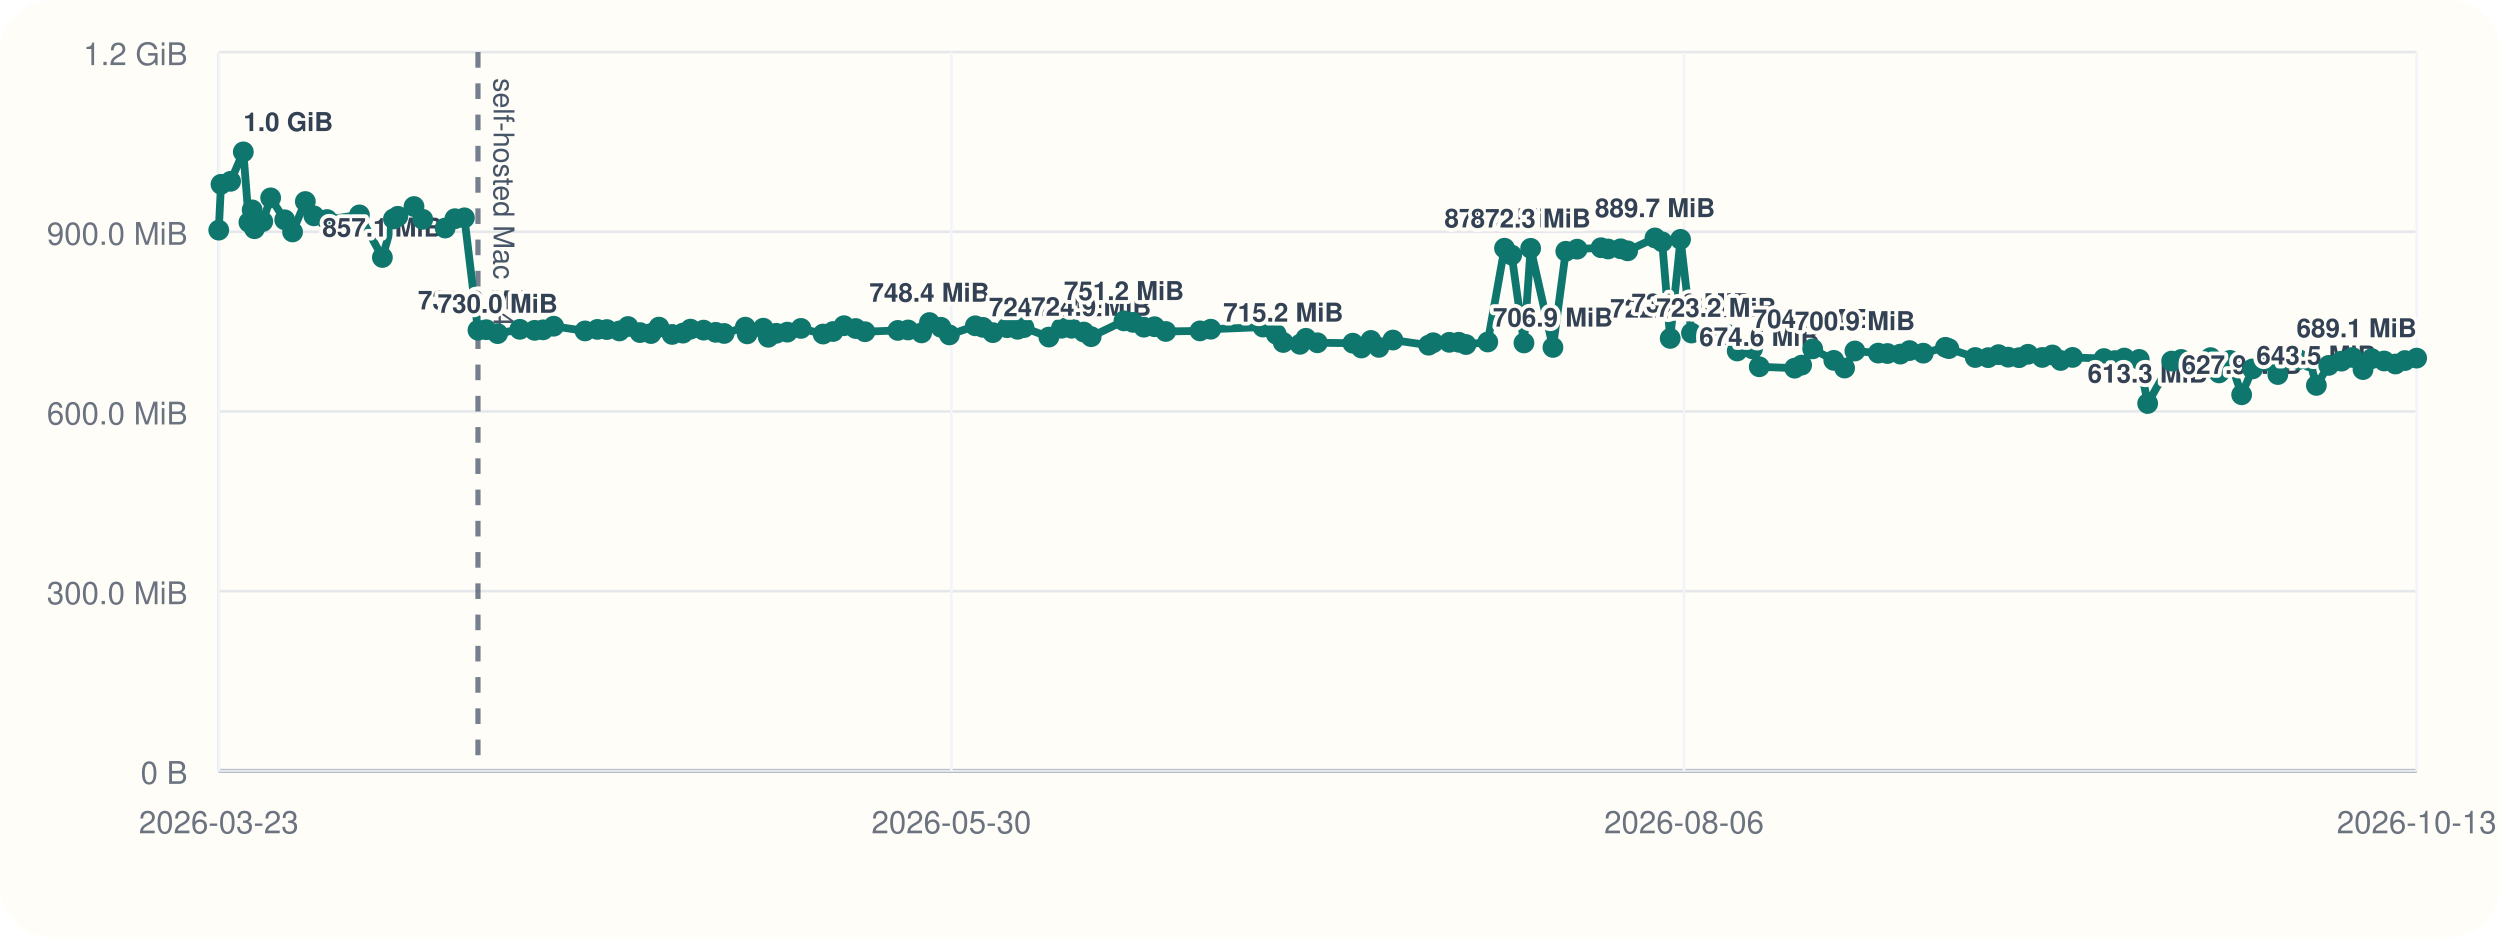
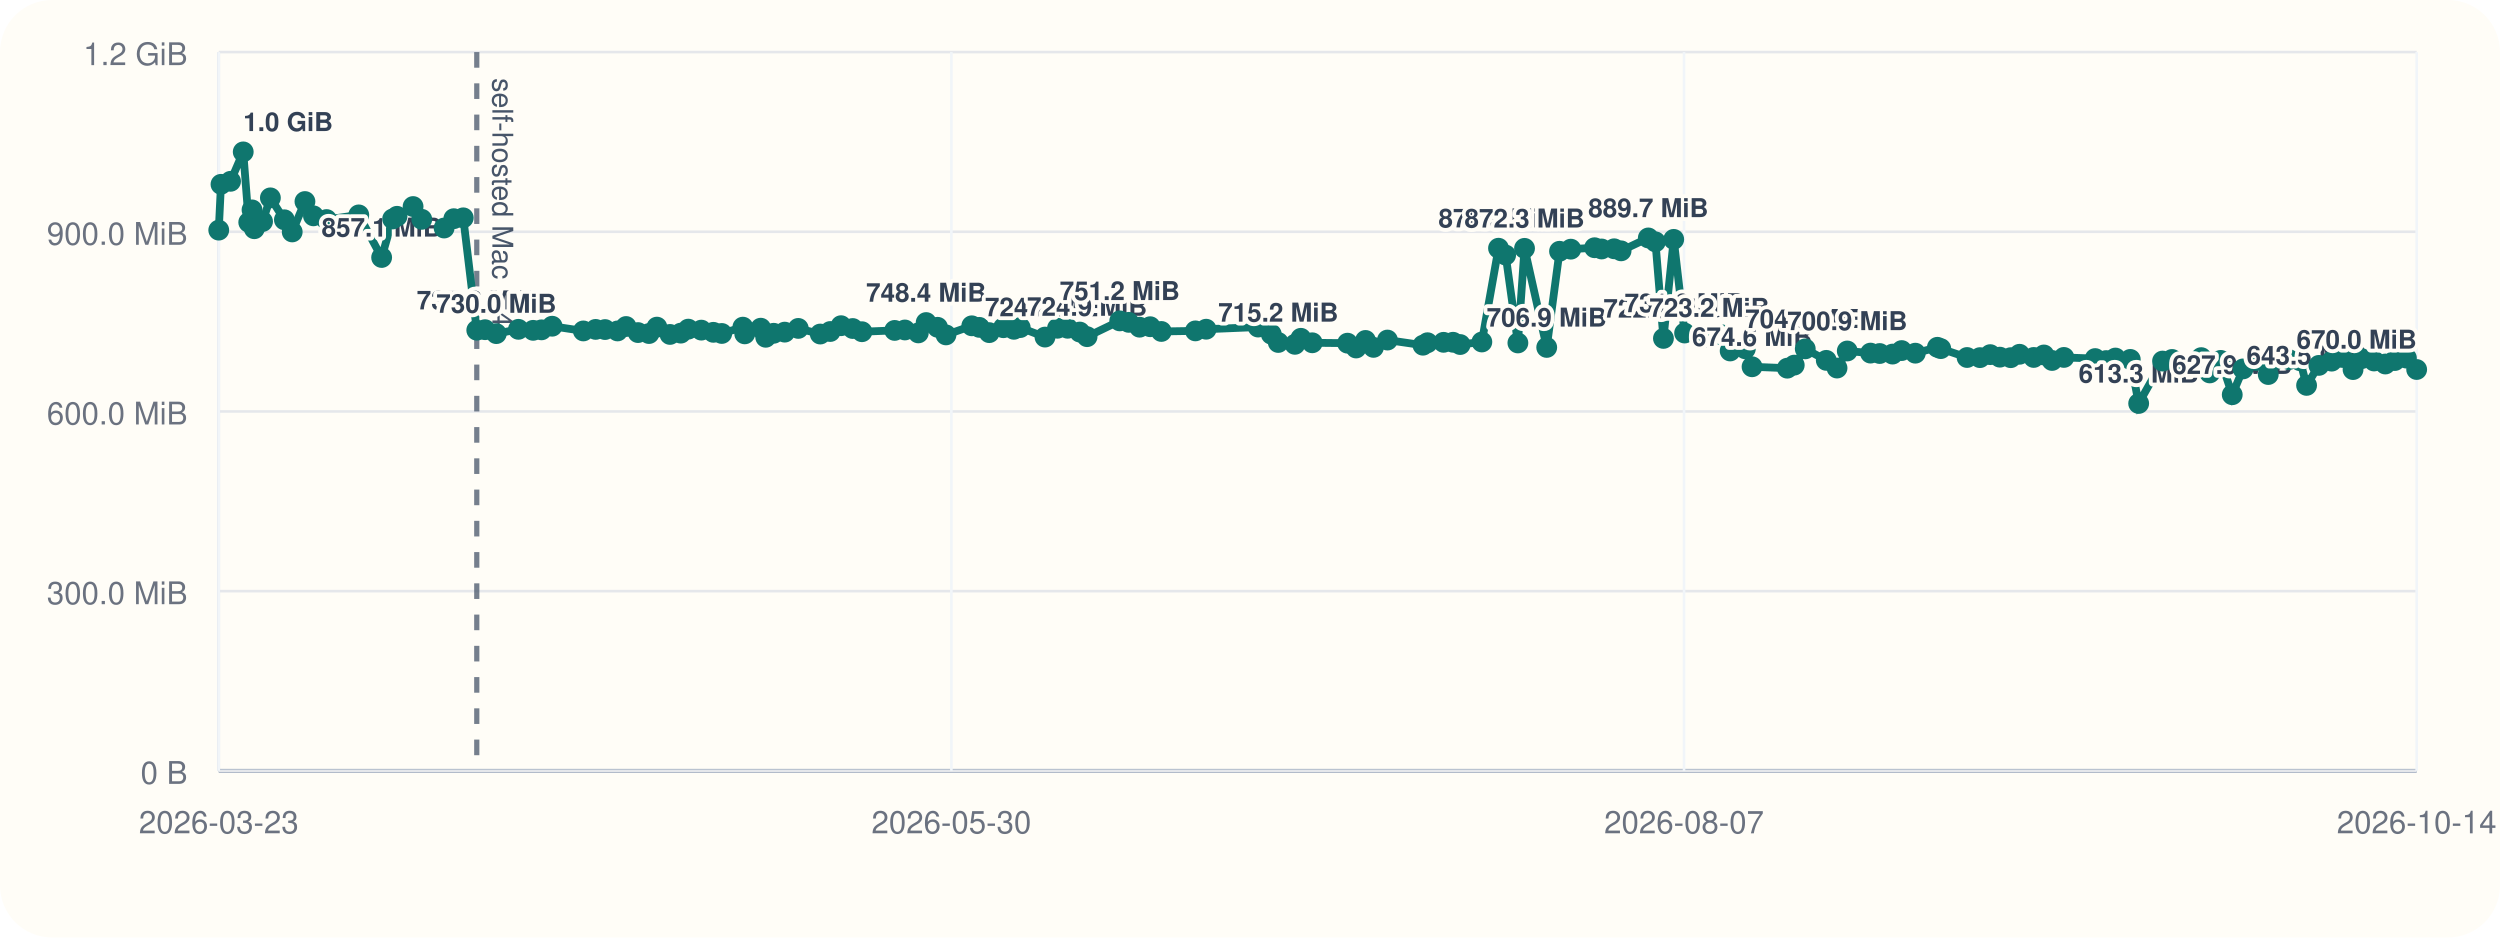
<svg xmlns="http://www.w3.org/2000/svg" viewBox="0 0 960 360">
  <rect width="960" height="360" rx="20" fill="#fffdf7" />
  <line x1="84" y1="296" x2="928" y2="296" stroke="#cbd5e1" stroke-width="1" />
  <line x1="84" y1="20" x2="84" y2="296" stroke="#cbd5e1" stroke-width="1" />
  <line x1="84" y1="296.00" x2="928" y2="296.00" stroke="#94a3b8" stroke-width="1.5" />
  <line x1="84" y1="296.00" x2="928" y2="296.00" stroke="#e5e7eb" stroke-width="1" />
  <text x="72" y="301.00" text-anchor="end" font-size="12" font-family="Helvetica, Arial, sans-serif" fill="#6b7280">0 B</text>
  <line x1="84" y1="227.00" x2="928" y2="227.00" stroke="#e5e7eb" stroke-width="1" />
  <text x="72" y="232.00" text-anchor="end" font-size="12" font-family="Helvetica, Arial, sans-serif" fill="#6b7280">300.0 MiB</text>
  <line x1="84" y1="158.00" x2="928" y2="158.00" stroke="#e5e7eb" stroke-width="1" />
  <text x="72" y="163.00" text-anchor="end" font-size="12" font-family="Helvetica, Arial, sans-serif" fill="#6b7280">600.0 MiB</text>
  <line x1="84" y1="89.00" x2="928" y2="89.00" stroke="#e5e7eb" stroke-width="1" />
  <text x="72" y="94.00" text-anchor="end" font-size="12" font-family="Helvetica, Arial, sans-serif" fill="#6b7280">900.0 MiB</text>
  <line x1="84" y1="20.00" x2="928" y2="20.00" stroke="#e5e7eb" stroke-width="1" />
  <text x="72" y="25.00" text-anchor="end" font-size="12" font-family="Helvetica, Arial, sans-serif" fill="#6b7280">1.2 GiB</text>
  <line x1="84.00" y1="20" x2="84.00" y2="296" stroke="#f1f5f9" stroke-width="1" />
  <text x="84.00" y="320" text-anchor="middle" font-size="12" font-family="Helvetica, Arial, sans-serif" fill="#6b7280">2026-03-23</text>
  <line x1="365.33" y1="20" x2="365.33" y2="296" stroke="#f1f5f9" stroke-width="1" />
  <text x="365.33" y="320" text-anchor="middle" font-size="12" font-family="Helvetica, Arial, sans-serif" fill="#6b7280">2026-05-30</text>
  <line x1="646.67" y1="20" x2="646.67" y2="296" stroke="#f1f5f9" stroke-width="1" />
-   <text x="646.67" y="320" text-anchor="middle" font-size="12" font-family="Helvetica, Arial, sans-serif" fill="#6b7280">2026-08-06</text>
+   <text x="646.67" y="320" text-anchor="middle" font-size="12" font-family="Helvetica, Arial, sans-serif" fill="#6b7280">2026-08-07</text>
  <line x1="928.00" y1="20" x2="928.00" y2="296" stroke="#f1f5f9" stroke-width="1" />
-   <text x="928.00" y="320" text-anchor="middle" font-size="12" font-family="Helvetica, Arial, sans-serif" fill="#6b7280">2026-10-13</text>
-   <line x1="183.54" y1="20" x2="183.54" y2="296" stroke="#475569" stroke-width="2" stroke-dasharray="6 6" opacity="0.75" />
-   <text x="189.54" y="30" transform="rotate(90 189.54 30)" font-size="11" font-family="Helvetica, Arial, sans-serif" fill="#475569">self-hosted Mac M4</text>
-   <polyline fill="none" stroke="#0f766e" stroke-width="3" points="84.00,88.37 84.87,70.78 88.55,69.62 93.44,58.33 95.58,85.36 96.84,80.60 97.72,87.83 100.90,85.07 103.93,75.98 109.33,84.40 112.35,89.06 117.25,77.39 120.53,82.88 125.58,84.31 138.02,82.52 146.84,98.87 151.08,84.08 152.78,83.06 158.97,79.31 162.33,84.22 170.94,87.56 174.69,83.98 178.33,83.65 183.54,126.80 186.73,126.60 191.09,128.11 199.62,126.46 205.30,126.85 208.53,126.66 212.61,125.27 224.65,127.08 229.40,126.49 233.03,126.55 237.86,127.08 241.16,125.38 245.76,127.71 249.99,128.08 253.04,125.62 258.09,128.42 262.26,127.92 265.14,126.39 270.18,126.77 274.82,127.61 278.07,128.05 286.20,125.63 286.92,128.20 293.10,126.03 295.02,129.51 298.10,127.98 302.34,127.54 307.58,126.11 316.06,128.27 319.91,127.30 324.08,125.07 328.58,126.15 332.15,127.38 344.77,126.88 348.72,126.71 353.90,127.83 356.91,123.86 361.31,125.68 364.57,128.60 374.52,125.11 377.44,125.71 381.26,127.73 386.71,125.84 390.77,126.45 393.21,125.79 402.76,129.44 407.58,126.05 411.51,126.05 416.17,127.51 419.00,129.28 431.59,123.22 435.06,123.78 439.25,125.64 443.34,125.46 447.65,127.28 460.79,127.06 464.93,126.42 484.99,125.59 490.07,128.33 492.76,131.51 499.18,132.22 501.49,129.91 505.88,131.63 519.48,131.78 522.79,133.63 526.41,130.73 529.49,133.39 534.88,130.58 548.58,132.56 550.35,131.61 556.53,131.45 560.19,131.43 562.94,132.30 571.30,131.32 577.73,95.32 580.49,97.95 585.20,131.69 587.77,95.37 596.33,133.41 601.27,96.49 605.63,95.68 614.79,95.13 617.50,95.61 622.34,95.53 625.02,96.32 635.52,91.37 638.26,92.87 641.36,129.95 645.33,91.92 649.53,127.88 659.08,129.67 663.72,128.54 667.09,134.77 672.95,133.95 675.55,140.84 689.14,141.38 691.82,140.21 696.07,133.96 704.18,138.38 708.33,141.33 712.28,134.78 721.24,135.59 724.79,135.75 729.75,135.97 733.26,134.62 738.54,135.62 747.05,133.36 748.36,133.87 758.50,137.28 763.46,137.33 767.44,136.18 771.15,137.15 775.33,137.35 778.75,136.04 784.21,137.26 788.14,136.31 791.28,138.42 795.86,137.25 807.92,137.69 812.15,138.46 815.74,137.49 821.47,138.01 824.70,154.93 833.91,138.65 837.58,138.03 841.27,140.26 845.36,140.45 848.84,137.33 852.13,143.20 856.35,138.39 860.80,151.58 864.98,141.66 870.22,138.42 874.69,143.82 878.10,137.92 882.65,138.08 886.96,138.51 889.49,147.99 894.23,140.31 899.15,138.68 903.37,137.27 907.40,141.92 910.75,137.72 915.52,138.62 919.87,139.78 923.51,138.45 928.00,137.51" />
+   <text x="928.00" y="320" text-anchor="middle" font-size="12" font-family="Helvetica, Arial, sans-serif" fill="#6b7280">2026-10-14</text>
+   <line x1="183.08" y1="20" x2="183.08" y2="296" stroke="#475569" stroke-width="2" stroke-dasharray="6 6" opacity="0.75" />
+   <text x="189.08" y="30" transform="rotate(90 189.08 30)" font-size="11" font-family="Helvetica, Arial, sans-serif" fill="#475569">self-hosted Mac M4</text>
+   <polyline fill="none" stroke="#0f766e" stroke-width="3" points="84.00,88.37 84.86,70.78 88.53,69.62 93.40,58.33 95.52,85.36 96.78,80.60 97.66,87.83 100.82,85.07 103.83,75.98 109.21,84.40 112.21,89.06 117.10,77.39 120.36,82.88 125.39,84.31 137.77,82.52 146.55,98.87 150.77,84.08 152.46,83.06 158.62,79.31 161.96,84.22 170.54,87.56 174.26,83.98 177.89,83.65 183.08,126.80 186.25,126.60 190.59,128.11 199.08,126.46 204.73,126.85 207.95,126.66 212.02,125.27 224.00,127.08 228.72,126.49 232.33,126.55 237.14,127.08 240.42,125.38 245.00,127.71 249.21,128.08 252.25,125.62 257.28,128.42 261.43,127.92 264.30,126.39 269.31,126.77 273.93,127.61 277.16,128.05 285.26,125.63 285.98,128.20 292.13,126.03 294.04,129.51 297.10,127.98 301.33,127.54 306.54,126.11 314.98,128.27 318.81,127.30 322.96,125.07 327.44,126.15 330.99,127.38 343.55,126.88 347.48,126.71 352.64,127.83 355.64,123.86 360.02,125.68 363.26,128.60 373.17,125.11 376.07,125.71 379.87,127.73 385.30,125.84 389.34,126.45 391.77,125.79 401.28,129.44 406.07,126.05 409.98,126.05 414.63,127.51 417.44,129.28 429.98,123.22 433.42,123.78 437.60,125.64 441.67,125.46 445.96,127.28 459.03,127.06 463.16,126.42 483.12,125.59 488.17,128.33 490.86,131.51 497.25,132.22 499.54,129.91 503.91,131.63 517.45,131.78 520.75,133.63 524.35,130.73 527.42,133.39 532.78,130.58 546.41,132.56 548.17,131.61 554.33,131.45 557.97,131.43 560.71,132.30 569.03,131.32 575.43,95.32 578.17,97.95 582.87,131.69 585.42,95.37 593.94,133.41 598.86,96.49 603.20,95.68 612.32,95.13 615.02,95.61 619.83,95.53 622.50,96.32 632.95,91.37 635.68,92.87 638.76,129.95 642.71,91.92 646.89,127.88 656.40,129.67 661.02,128.54 664.38,134.77 670.21,133.95 672.79,140.84 686.32,141.38 688.99,140.21 693.22,133.96 701.29,138.38 705.42,141.33 709.35,134.78 718.28,135.59 721.81,135.75 726.74,135.97 730.24,134.62 735.49,135.62 743.96,133.36 745.26,133.87 755.36,137.28 760.30,137.33 764.25,136.18 767.95,137.15 772.11,137.35 775.51,136.04 780.94,137.26 784.86,136.31 787.99,138.42 792.54,137.25 804.54,137.69 808.76,138.46 812.33,137.49 818.03,138.01 821.25,154.93 830.42,138.65 834.07,138.03 837.75,140.26 841.82,140.45 845.27,137.33 848.55,143.20 852.76,138.39 857.18,151.58 861.34,141.66 866.56,138.42 871.01,143.82 874.40,137.92 878.93,138.08 883.22,138.51 885.73,147.99 890.45,140.31 895.35,138.68 899.55,137.27 903.57,141.92 906.89,137.72 911.64,138.62 915.97,139.78 919.60,138.45 924.07,137.51 928.00,141.89" />
  <circle cx="84.00" cy="88.37" r="4" fill="#0f766e" />
-   <circle cx="84.87" cy="70.78" r="4" fill="#0f766e" />
-   <circle cx="88.55" cy="69.62" r="4" fill="#0f766e" />
-   <circle cx="93.44" cy="58.33" r="4" fill="#0f766e" />
-   <text x="93.44" y="50.33" text-anchor="start" font-size="10" font-family="Helvetica, Arial, sans-serif" font-weight="600" paint-order="stroke" stroke="#fffdf7" stroke-width="3" stroke-linejoin="round" fill="#334155">1.0 GiB</text>
-   <circle cx="95.58" cy="85.36" r="4" fill="#0f766e" />
-   <circle cx="96.84" cy="80.60" r="4" fill="#0f766e" />
-   <circle cx="97.72" cy="87.83" r="4" fill="#0f766e" />
-   <circle cx="100.90" cy="85.07" r="4" fill="#0f766e" />
-   <circle cx="103.93" cy="75.98" r="4" fill="#0f766e" />
-   <circle cx="109.33" cy="84.40" r="4" fill="#0f766e" />
-   <circle cx="112.35" cy="89.06" r="4" fill="#0f766e" />
-   <circle cx="117.25" cy="77.39" r="4" fill="#0f766e" />
-   <circle cx="120.53" cy="82.88" r="4" fill="#0f766e" />
-   <circle cx="125.58" cy="84.31" r="4" fill="#0f766e" />
-   <circle cx="138.02" cy="82.52" r="4" fill="#0f766e" />
-   <circle cx="146.84" cy="98.87" r="4" fill="#0f766e" />
-   <text x="146.84" y="90.87" text-anchor="middle" font-size="10" font-family="Helvetica, Arial, sans-serif" font-weight="600" paint-order="stroke" stroke="#fffdf7" stroke-width="3" stroke-linejoin="round" fill="#334155">857.1 MiB</text>
-   <circle cx="151.08" cy="84.08" r="4" fill="#0f766e" />
-   <circle cx="152.78" cy="83.06" r="4" fill="#0f766e" />
-   <circle cx="158.97" cy="79.31" r="4" fill="#0f766e" />
-   <circle cx="162.33" cy="84.22" r="4" fill="#0f766e" />
-   <circle cx="170.94" cy="87.56" r="4" fill="#0f766e" />
-   <circle cx="174.69" cy="83.98" r="4" fill="#0f766e" />
-   <circle cx="178.33" cy="83.65" r="4" fill="#0f766e" />
-   <circle cx="183.54" cy="126.80" r="4" fill="#0f766e" />
-   <text x="183.54" y="118.80" text-anchor="middle" font-size="10" font-family="Helvetica, Arial, sans-serif" font-weight="600" paint-order="stroke" stroke="#fffdf7" stroke-width="3" stroke-linejoin="round" fill="#334155">735.6 MiB</text>
-   <circle cx="186.73" cy="126.60" r="4" fill="#0f766e" />
-   <circle cx="191.09" cy="128.11" r="4" fill="#0f766e" />
-   <text x="191.09" y="120.11" text-anchor="middle" font-size="10" font-family="Helvetica, Arial, sans-serif" font-weight="600" paint-order="stroke" stroke="#fffdf7" stroke-width="3" stroke-linejoin="round" fill="#334155">730.0 MiB</text>
-   <circle cx="199.62" cy="126.46" r="4" fill="#0f766e" />
-   <circle cx="205.30" cy="126.85" r="4" fill="#0f766e" />
-   <circle cx="208.53" cy="126.66" r="4" fill="#0f766e" />
-   <circle cx="212.61" cy="125.27" r="4" fill="#0f766e" />
-   <circle cx="224.65" cy="127.08" r="4" fill="#0f766e" />
-   <circle cx="229.40" cy="126.49" r="4" fill="#0f766e" />
-   <circle cx="233.03" cy="126.55" r="4" fill="#0f766e" />
-   <circle cx="237.86" cy="127.08" r="4" fill="#0f766e" />
-   <circle cx="241.16" cy="125.38" r="4" fill="#0f766e" />
-   <circle cx="245.76" cy="127.71" r="4" fill="#0f766e" />
-   <circle cx="249.99" cy="128.08" r="4" fill="#0f766e" />
-   <circle cx="253.04" cy="125.62" r="4" fill="#0f766e" />
-   <circle cx="258.09" cy="128.42" r="4" fill="#0f766e" />
-   <circle cx="262.26" cy="127.92" r="4" fill="#0f766e" />
-   <circle cx="265.14" cy="126.39" r="4" fill="#0f766e" />
-   <circle cx="270.18" cy="126.77" r="4" fill="#0f766e" />
-   <circle cx="274.82" cy="127.61" r="4" fill="#0f766e" />
-   <circle cx="278.07" cy="128.05" r="4" fill="#0f766e" />
-   <circle cx="286.20" cy="125.63" r="4" fill="#0f766e" />
-   <circle cx="286.92" cy="128.20" r="4" fill="#0f766e" />
-   <circle cx="293.10" cy="126.03" r="4" fill="#0f766e" />
-   <circle cx="295.02" cy="129.51" r="4" fill="#0f766e" />
-   <circle cx="298.10" cy="127.98" r="4" fill="#0f766e" />
-   <circle cx="302.34" cy="127.54" r="4" fill="#0f766e" />
-   <circle cx="307.58" cy="126.11" r="4" fill="#0f766e" />
-   <circle cx="316.06" cy="128.27" r="4" fill="#0f766e" />
-   <circle cx="319.91" cy="127.30" r="4" fill="#0f766e" />
-   <circle cx="324.08" cy="125.07" r="4" fill="#0f766e" />
-   <circle cx="328.58" cy="126.15" r="4" fill="#0f766e" />
-   <circle cx="332.15" cy="127.38" r="4" fill="#0f766e" />
-   <circle cx="344.77" cy="126.88" r="4" fill="#0f766e" />
-   <circle cx="348.72" cy="126.71" r="4" fill="#0f766e" />
-   <circle cx="353.90" cy="127.83" r="4" fill="#0f766e" />
-   <circle cx="356.91" cy="123.86" r="4" fill="#0f766e" />
-   <text x="356.91" y="115.86" text-anchor="middle" font-size="10" font-family="Helvetica, Arial, sans-serif" font-weight="600" paint-order="stroke" stroke="#fffdf7" stroke-width="3" stroke-linejoin="round" fill="#334155">748.4 MiB</text>
-   <circle cx="361.31" cy="125.68" r="4" fill="#0f766e" />
-   <circle cx="364.57" cy="128.60" r="4" fill="#0f766e" />
-   <circle cx="374.52" cy="125.11" r="4" fill="#0f766e" />
-   <circle cx="377.44" cy="125.71" r="4" fill="#0f766e" />
-   <circle cx="381.26" cy="127.73" r="4" fill="#0f766e" />
-   <circle cx="386.71" cy="125.84" r="4" fill="#0f766e" />
-   <circle cx="390.77" cy="126.45" r="4" fill="#0f766e" />
-   <circle cx="393.21" cy="125.79" r="4" fill="#0f766e" />
-   <circle cx="402.76" cy="129.44" r="4" fill="#0f766e" />
-   <text x="402.76" y="121.44" text-anchor="middle" font-size="10" font-family="Helvetica, Arial, sans-serif" font-weight="600" paint-order="stroke" stroke="#fffdf7" stroke-width="3" stroke-linejoin="round" fill="#334155">724.2 MiB</text>
-   <circle cx="407.58" cy="126.05" r="4" fill="#0f766e" />
-   <circle cx="411.51" cy="126.05" r="4" fill="#0f766e" />
-   <circle cx="416.17" cy="127.51" r="4" fill="#0f766e" />
-   <circle cx="419.00" cy="129.28" r="4" fill="#0f766e" />
-   <text x="419.00" y="121.28" text-anchor="middle" font-size="10" font-family="Helvetica, Arial, sans-serif" font-weight="600" paint-order="stroke" stroke="#fffdf7" stroke-width="3" stroke-linejoin="round" fill="#334155">724.9 MiB</text>
-   <circle cx="431.59" cy="123.22" r="4" fill="#0f766e" />
-   <text x="431.59" y="115.22" text-anchor="middle" font-size="10" font-family="Helvetica, Arial, sans-serif" font-weight="600" paint-order="stroke" stroke="#fffdf7" stroke-width="3" stroke-linejoin="round" fill="#334155">751.2 MiB</text>
-   <circle cx="435.06" cy="123.78" r="4" fill="#0f766e" />
-   <circle cx="439.25" cy="125.64" r="4" fill="#0f766e" />
-   <circle cx="443.34" cy="125.46" r="4" fill="#0f766e" />
-   <circle cx="447.65" cy="127.28" r="4" fill="#0f766e" />
-   <circle cx="460.79" cy="127.06" r="4" fill="#0f766e" />
-   <circle cx="464.93" cy="126.42" r="4" fill="#0f766e" />
-   <circle cx="484.99" cy="125.59" r="4" fill="#0f766e" />
-   <circle cx="490.07" cy="128.33" r="4" fill="#0f766e" />
-   <circle cx="492.76" cy="131.51" r="4" fill="#0f766e" />
-   <text x="492.76" y="123.51" text-anchor="middle" font-size="10" font-family="Helvetica, Arial, sans-serif" font-weight="600" paint-order="stroke" stroke="#fffdf7" stroke-width="3" stroke-linejoin="round" fill="#334155">715.2 MiB</text>
-   <circle cx="499.18" cy="132.22" r="4" fill="#0f766e" />
-   <circle cx="501.49" cy="129.91" r="4" fill="#0f766e" />
-   <circle cx="505.88" cy="131.63" r="4" fill="#0f766e" />
-   <circle cx="519.48" cy="131.78" r="4" fill="#0f766e" />
-   <circle cx="522.79" cy="133.63" r="4" fill="#0f766e" />
-   <circle cx="526.41" cy="130.73" r="4" fill="#0f766e" />
-   <circle cx="529.49" cy="133.39" r="4" fill="#0f766e" />
-   <circle cx="534.88" cy="130.58" r="4" fill="#0f766e" />
-   <circle cx="548.58" cy="132.56" r="4" fill="#0f766e" />
-   <circle cx="550.35" cy="131.61" r="4" fill="#0f766e" />
-   <circle cx="556.53" cy="131.45" r="4" fill="#0f766e" />
-   <circle cx="560.19" cy="131.43" r="4" fill="#0f766e" />
-   <circle cx="562.94" cy="132.30" r="4" fill="#0f766e" />
-   <circle cx="571.30" cy="131.32" r="4" fill="#0f766e" />
-   <circle cx="577.73" cy="95.32" r="4" fill="#0f766e" />
-   <text x="577.73" y="87.32" text-anchor="middle" font-size="10" font-family="Helvetica, Arial, sans-serif" font-weight="600" paint-order="stroke" stroke="#fffdf7" stroke-width="3" stroke-linejoin="round" fill="#334155">872.5 MiB</text>
-   <circle cx="580.49" cy="97.95" r="4" fill="#0f766e" />
-   <circle cx="585.20" cy="131.69" r="4" fill="#0f766e" />
-   <circle cx="587.77" cy="95.37" r="4" fill="#0f766e" />
-   <text x="587.77" y="87.37" text-anchor="middle" font-size="10" font-family="Helvetica, Arial, sans-serif" font-weight="600" paint-order="stroke" stroke="#fffdf7" stroke-width="3" stroke-linejoin="round" fill="#334155">872.3 MiB</text>
-   <circle cx="596.33" cy="133.41" r="4" fill="#0f766e" />
-   <text x="596.33" y="125.41" text-anchor="middle" font-size="10" font-family="Helvetica, Arial, sans-serif" font-weight="600" paint-order="stroke" stroke="#fffdf7" stroke-width="3" stroke-linejoin="round" fill="#334155">706.9 MiB</text>
-   <circle cx="601.27" cy="96.49" r="4" fill="#0f766e" />
-   <circle cx="605.63" cy="95.68" r="4" fill="#0f766e" />
-   <circle cx="614.79" cy="95.13" r="4" fill="#0f766e" />
-   <circle cx="617.50" cy="95.61" r="4" fill="#0f766e" />
-   <circle cx="622.34" cy="95.53" r="4" fill="#0f766e" />
-   <circle cx="625.02" cy="96.32" r="4" fill="#0f766e" />
-   <circle cx="635.52" cy="91.37" r="4" fill="#0f766e" />
-   <text x="635.52" y="83.37" text-anchor="middle" font-size="10" font-family="Helvetica, Arial, sans-serif" font-weight="600" paint-order="stroke" stroke="#fffdf7" stroke-width="3" stroke-linejoin="round" fill="#334155">889.7 MiB</text>
-   <circle cx="638.26" cy="92.87" r="4" fill="#0f766e" />
-   <circle cx="641.36" cy="129.95" r="4" fill="#0f766e" />
-   <text x="641.36" y="121.95" text-anchor="middle" font-size="10" font-family="Helvetica, Arial, sans-serif" font-weight="600" paint-order="stroke" stroke="#fffdf7" stroke-width="3" stroke-linejoin="round" fill="#334155">722.0 MiB</text>
-   <circle cx="645.33" cy="91.92" r="4" fill="#0f766e" />
-   <circle cx="649.53" cy="127.88" r="4" fill="#0f766e" />
-   <text x="649.53" y="119.88" text-anchor="middle" font-size="10" font-family="Helvetica, Arial, sans-serif" font-weight="600" paint-order="stroke" stroke="#fffdf7" stroke-width="3" stroke-linejoin="round" fill="#334155">731.0 MiB</text>
-   <circle cx="659.08" cy="129.67" r="4" fill="#0f766e" />
-   <text x="659.08" y="121.67" text-anchor="middle" font-size="10" font-family="Helvetica, Arial, sans-serif" font-weight="600" paint-order="stroke" stroke="#fffdf7" stroke-width="3" stroke-linejoin="round" fill="#334155">723.2 MiB</text>
-   <circle cx="663.72" cy="128.54" r="4" fill="#0f766e" />
-   <circle cx="667.09" cy="134.77" r="4" fill="#0f766e" />
-   <circle cx="672.95" cy="133.95" r="4" fill="#0f766e" />
-   <circle cx="675.55" cy="140.84" r="4" fill="#0f766e" />
-   <text x="675.55" y="132.84" text-anchor="middle" font-size="10" font-family="Helvetica, Arial, sans-serif" font-weight="600" paint-order="stroke" stroke="#fffdf7" stroke-width="3" stroke-linejoin="round" fill="#334155">674.6 MiB</text>
-   <circle cx="689.14" cy="141.38" r="4" fill="#0f766e" />
-   <circle cx="691.82" cy="140.21" r="4" fill="#0f766e" />
-   <circle cx="696.07" cy="133.96" r="4" fill="#0f766e" />
-   <text x="696.07" y="125.96" text-anchor="middle" font-size="10" font-family="Helvetica, Arial, sans-serif" font-weight="600" paint-order="stroke" stroke="#fffdf7" stroke-width="3" stroke-linejoin="round" fill="#334155">704.5 MiB</text>
-   <circle cx="704.18" cy="138.38" r="4" fill="#0f766e" />
-   <circle cx="708.33" cy="141.33" r="4" fill="#0f766e" />
-   <circle cx="712.28" cy="134.78" r="4" fill="#0f766e" />
-   <text x="712.28" y="126.78" text-anchor="middle" font-size="10" font-family="Helvetica, Arial, sans-serif" font-weight="600" paint-order="stroke" stroke="#fffdf7" stroke-width="3" stroke-linejoin="round" fill="#334155">700.9 MiB</text>
-   <circle cx="721.24" cy="135.59" r="4" fill="#0f766e" />
-   <circle cx="724.79" cy="135.75" r="4" fill="#0f766e" />
-   <circle cx="729.75" cy="135.97" r="4" fill="#0f766e" />
-   <circle cx="733.26" cy="134.62" r="4" fill="#0f766e" />
-   <circle cx="738.54" cy="135.62" r="4" fill="#0f766e" />
-   <circle cx="747.05" cy="133.36" r="4" fill="#0f766e" />
-   <circle cx="748.36" cy="133.87" r="4" fill="#0f766e" />
-   <circle cx="758.50" cy="137.28" r="4" fill="#0f766e" />
-   <circle cx="763.46" cy="137.33" r="4" fill="#0f766e" />
-   <circle cx="767.44" cy="136.18" r="4" fill="#0f766e" />
-   <circle cx="771.15" cy="137.15" r="4" fill="#0f766e" />
-   <circle cx="775.33" cy="137.35" r="4" fill="#0f766e" />
-   <circle cx="778.75" cy="136.04" r="4" fill="#0f766e" />
-   <circle cx="784.21" cy="137.26" r="4" fill="#0f766e" />
-   <circle cx="788.14" cy="136.31" r="4" fill="#0f766e" />
-   <circle cx="791.28" cy="138.42" r="4" fill="#0f766e" />
-   <circle cx="795.86" cy="137.25" r="4" fill="#0f766e" />
-   <circle cx="807.92" cy="137.69" r="4" fill="#0f766e" />
-   <circle cx="812.15" cy="138.46" r="4" fill="#0f766e" />
-   <circle cx="815.74" cy="137.49" r="4" fill="#0f766e" />
-   <circle cx="821.47" cy="138.01" r="4" fill="#0f766e" />
-   <circle cx="824.70" cy="154.93" r="4" fill="#0f766e" />
-   <text x="824.70" y="146.93" text-anchor="middle" font-size="10" font-family="Helvetica, Arial, sans-serif" font-weight="600" paint-order="stroke" stroke="#fffdf7" stroke-width="3" stroke-linejoin="round" fill="#334155">613.3 MiB</text>
-   <circle cx="833.91" cy="138.65" r="4" fill="#0f766e" />
-   <circle cx="837.58" cy="138.03" r="4" fill="#0f766e" />
-   <circle cx="841.27" cy="140.26" r="4" fill="#0f766e" />
-   <circle cx="845.36" cy="140.45" r="4" fill="#0f766e" />
-   <circle cx="848.84" cy="137.33" r="4" fill="#0f766e" />
-   <circle cx="852.13" cy="143.20" r="4" fill="#0f766e" />
-   <circle cx="856.35" cy="138.39" r="4" fill="#0f766e" />
-   <circle cx="860.80" cy="151.58" r="4" fill="#0f766e" />
-   <text x="860.80" y="143.58" text-anchor="middle" font-size="10" font-family="Helvetica, Arial, sans-serif" font-weight="600" paint-order="stroke" stroke="#fffdf7" stroke-width="3" stroke-linejoin="round" fill="#334155">627.9 MiB</text>
-   <circle cx="864.98" cy="141.66" r="4" fill="#0f766e" />
-   <circle cx="870.22" cy="138.42" r="4" fill="#0f766e" />
-   <circle cx="874.69" cy="143.82" r="4" fill="#0f766e" />
-   <circle cx="878.10" cy="137.92" r="4" fill="#0f766e" />
-   <circle cx="882.65" cy="138.08" r="4" fill="#0f766e" />
-   <circle cx="886.96" cy="138.51" r="4" fill="#0f766e" />
-   <circle cx="889.49" cy="147.99" r="4" fill="#0f766e" />
-   <text x="889.49" y="139.99" text-anchor="middle" font-size="10" font-family="Helvetica, Arial, sans-serif" font-weight="600" paint-order="stroke" stroke="#fffdf7" stroke-width="3" stroke-linejoin="round" fill="#334155">643.5 MiB</text>
-   <circle cx="894.23" cy="140.31" r="4" fill="#0f766e" />
-   <circle cx="899.15" cy="138.68" r="4" fill="#0f766e" />
-   <circle cx="903.37" cy="137.27" r="4" fill="#0f766e" />
-   <circle cx="907.40" cy="141.92" r="4" fill="#0f766e" />
-   <circle cx="910.75" cy="137.72" r="4" fill="#0f766e" />
-   <circle cx="915.52" cy="138.62" r="4" fill="#0f766e" />
-   <circle cx="919.87" cy="139.78" r="4" fill="#0f766e" />
-   <circle cx="923.51" cy="138.45" r="4" fill="#0f766e" />
-   <circle cx="928.00" cy="137.51" r="4" fill="#0f766e" />
-   <text x="928.00" y="129.51" text-anchor="end" font-size="10" font-family="Helvetica, Arial, sans-serif" font-weight="600" paint-order="stroke" stroke="#fffdf7" stroke-width="3" stroke-linejoin="round" fill="#334155">689.1 MiB</text>
+   <circle cx="84.86" cy="70.78" r="4" fill="#0f766e" />
+   <circle cx="88.53" cy="69.62" r="4" fill="#0f766e" />
+   <circle cx="93.40" cy="58.33" r="4" fill="#0f766e" />
+   <text x="93.40" y="50.33" text-anchor="start" font-size="10" font-family="Helvetica, Arial, sans-serif" font-weight="600" paint-order="stroke" stroke="#fffdf7" stroke-width="3" stroke-linejoin="round" fill="#334155">1.0 GiB</text>
+   <circle cx="95.52" cy="85.36" r="4" fill="#0f766e" />
+   <circle cx="96.78" cy="80.60" r="4" fill="#0f766e" />
+   <circle cx="97.66" cy="87.83" r="4" fill="#0f766e" />
+   <circle cx="100.82" cy="85.07" r="4" fill="#0f766e" />
+   <circle cx="103.83" cy="75.98" r="4" fill="#0f766e" />
+   <circle cx="109.21" cy="84.40" r="4" fill="#0f766e" />
+   <circle cx="112.21" cy="89.06" r="4" fill="#0f766e" />
+   <circle cx="117.10" cy="77.39" r="4" fill="#0f766e" />
+   <circle cx="120.36" cy="82.88" r="4" fill="#0f766e" />
+   <circle cx="125.39" cy="84.31" r="4" fill="#0f766e" />
+   <circle cx="137.77" cy="82.52" r="4" fill="#0f766e" />
+   <circle cx="146.55" cy="98.87" r="4" fill="#0f766e" />
+   <text x="146.55" y="90.87" text-anchor="middle" font-size="10" font-family="Helvetica, Arial, sans-serif" font-weight="600" paint-order="stroke" stroke="#fffdf7" stroke-width="3" stroke-linejoin="round" fill="#334155">857.1 MiB</text>
+   <circle cx="150.77" cy="84.08" r="4" fill="#0f766e" />
+   <circle cx="152.46" cy="83.06" r="4" fill="#0f766e" />
+   <circle cx="158.62" cy="79.31" r="4" fill="#0f766e" />
+   <circle cx="161.96" cy="84.22" r="4" fill="#0f766e" />
+   <circle cx="170.54" cy="87.56" r="4" fill="#0f766e" />
+   <circle cx="174.26" cy="83.98" r="4" fill="#0f766e" />
+   <circle cx="177.89" cy="83.65" r="4" fill="#0f766e" />
+   <circle cx="183.08" cy="126.80" r="4" fill="#0f766e" />
+   <text x="183.08" y="118.80" text-anchor="middle" font-size="10" font-family="Helvetica, Arial, sans-serif" font-weight="600" paint-order="stroke" stroke="#fffdf7" stroke-width="3" stroke-linejoin="round" fill="#334155">735.6 MiB</text>
+   <circle cx="186.25" cy="126.60" r="4" fill="#0f766e" />
+   <circle cx="190.59" cy="128.11" r="4" fill="#0f766e" />
+   <text x="190.59" y="120.11" text-anchor="middle" font-size="10" font-family="Helvetica, Arial, sans-serif" font-weight="600" paint-order="stroke" stroke="#fffdf7" stroke-width="3" stroke-linejoin="round" fill="#334155">730.0 MiB</text>
+   <circle cx="199.08" cy="126.46" r="4" fill="#0f766e" />
+   <circle cx="204.73" cy="126.85" r="4" fill="#0f766e" />
+   <circle cx="207.95" cy="126.66" r="4" fill="#0f766e" />
+   <circle cx="212.02" cy="125.27" r="4" fill="#0f766e" />
+   <circle cx="224.00" cy="127.08" r="4" fill="#0f766e" />
+   <circle cx="228.72" cy="126.49" r="4" fill="#0f766e" />
+   <circle cx="232.33" cy="126.55" r="4" fill="#0f766e" />
+   <circle cx="237.14" cy="127.08" r="4" fill="#0f766e" />
+   <circle cx="240.42" cy="125.38" r="4" fill="#0f766e" />
+   <circle cx="245.00" cy="127.71" r="4" fill="#0f766e" />
+   <circle cx="249.21" cy="128.08" r="4" fill="#0f766e" />
+   <circle cx="252.25" cy="125.62" r="4" fill="#0f766e" />
+   <circle cx="257.28" cy="128.42" r="4" fill="#0f766e" />
+   <circle cx="261.43" cy="127.92" r="4" fill="#0f766e" />
+   <circle cx="264.30" cy="126.39" r="4" fill="#0f766e" />
+   <circle cx="269.31" cy="126.77" r="4" fill="#0f766e" />
+   <circle cx="273.93" cy="127.61" r="4" fill="#0f766e" />
+   <circle cx="277.16" cy="128.05" r="4" fill="#0f766e" />
+   <circle cx="285.26" cy="125.63" r="4" fill="#0f766e" />
+   <circle cx="285.98" cy="128.20" r="4" fill="#0f766e" />
+   <circle cx="292.13" cy="126.03" r="4" fill="#0f766e" />
+   <circle cx="294.04" cy="129.51" r="4" fill="#0f766e" />
+   <circle cx="297.10" cy="127.98" r="4" fill="#0f766e" />
+   <circle cx="301.33" cy="127.54" r="4" fill="#0f766e" />
+   <circle cx="306.54" cy="126.11" r="4" fill="#0f766e" />
+   <circle cx="314.98" cy="128.27" r="4" fill="#0f766e" />
+   <circle cx="318.81" cy="127.30" r="4" fill="#0f766e" />
+   <circle cx="322.96" cy="125.07" r="4" fill="#0f766e" />
+   <circle cx="327.44" cy="126.15" r="4" fill="#0f766e" />
+   <circle cx="330.99" cy="127.38" r="4" fill="#0f766e" />
+   <circle cx="343.55" cy="126.88" r="4" fill="#0f766e" />
+   <circle cx="347.48" cy="126.71" r="4" fill="#0f766e" />
+   <circle cx="352.64" cy="127.83" r="4" fill="#0f766e" />
+   <circle cx="355.64" cy="123.86" r="4" fill="#0f766e" />
+   <text x="355.64" y="115.86" text-anchor="middle" font-size="10" font-family="Helvetica, Arial, sans-serif" font-weight="600" paint-order="stroke" stroke="#fffdf7" stroke-width="3" stroke-linejoin="round" fill="#334155">748.4 MiB</text>
+   <circle cx="360.02" cy="125.68" r="4" fill="#0f766e" />
+   <circle cx="363.26" cy="128.60" r="4" fill="#0f766e" />
+   <circle cx="373.17" cy="125.11" r="4" fill="#0f766e" />
+   <circle cx="376.07" cy="125.71" r="4" fill="#0f766e" />
+   <circle cx="379.87" cy="127.73" r="4" fill="#0f766e" />
+   <circle cx="385.30" cy="125.84" r="4" fill="#0f766e" />
+   <circle cx="389.34" cy="126.45" r="4" fill="#0f766e" />
+   <circle cx="391.77" cy="125.79" r="4" fill="#0f766e" />
+   <circle cx="401.28" cy="129.44" r="4" fill="#0f766e" />
+   <text x="401.28" y="121.44" text-anchor="middle" font-size="10" font-family="Helvetica, Arial, sans-serif" font-weight="600" paint-order="stroke" stroke="#fffdf7" stroke-width="3" stroke-linejoin="round" fill="#334155">724.2 MiB</text>
+   <circle cx="406.07" cy="126.05" r="4" fill="#0f766e" />
+   <circle cx="409.98" cy="126.05" r="4" fill="#0f766e" />
+   <circle cx="414.63" cy="127.51" r="4" fill="#0f766e" />
+   <circle cx="417.44" cy="129.28" r="4" fill="#0f766e" />
+   <text x="417.44" y="121.28" text-anchor="middle" font-size="10" font-family="Helvetica, Arial, sans-serif" font-weight="600" paint-order="stroke" stroke="#fffdf7" stroke-width="3" stroke-linejoin="round" fill="#334155">724.9 MiB</text>
+   <circle cx="429.98" cy="123.22" r="4" fill="#0f766e" />
+   <text x="429.98" y="115.22" text-anchor="middle" font-size="10" font-family="Helvetica, Arial, sans-serif" font-weight="600" paint-order="stroke" stroke="#fffdf7" stroke-width="3" stroke-linejoin="round" fill="#334155">751.2 MiB</text>
+   <circle cx="433.42" cy="123.78" r="4" fill="#0f766e" />
+   <circle cx="437.60" cy="125.64" r="4" fill="#0f766e" />
+   <circle cx="441.67" cy="125.46" r="4" fill="#0f766e" />
+   <circle cx="445.96" cy="127.28" r="4" fill="#0f766e" />
+   <circle cx="459.03" cy="127.06" r="4" fill="#0f766e" />
+   <circle cx="463.16" cy="126.42" r="4" fill="#0f766e" />
+   <circle cx="483.12" cy="125.59" r="4" fill="#0f766e" />
+   <circle cx="488.17" cy="128.33" r="4" fill="#0f766e" />
+   <circle cx="490.86" cy="131.51" r="4" fill="#0f766e" />
+   <text x="490.86" y="123.51" text-anchor="middle" font-size="10" font-family="Helvetica, Arial, sans-serif" font-weight="600" paint-order="stroke" stroke="#fffdf7" stroke-width="3" stroke-linejoin="round" fill="#334155">715.2 MiB</text>
+   <circle cx="497.25" cy="132.22" r="4" fill="#0f766e" />
+   <circle cx="499.54" cy="129.91" r="4" fill="#0f766e" />
+   <circle cx="503.91" cy="131.63" r="4" fill="#0f766e" />
+   <circle cx="517.45" cy="131.78" r="4" fill="#0f766e" />
+   <circle cx="520.75" cy="133.63" r="4" fill="#0f766e" />
+   <circle cx="524.35" cy="130.73" r="4" fill="#0f766e" />
+   <circle cx="527.42" cy="133.39" r="4" fill="#0f766e" />
+   <circle cx="532.78" cy="130.58" r="4" fill="#0f766e" />
+   <circle cx="546.41" cy="132.56" r="4" fill="#0f766e" />
+   <circle cx="548.17" cy="131.61" r="4" fill="#0f766e" />
+   <circle cx="554.33" cy="131.45" r="4" fill="#0f766e" />
+   <circle cx="557.97" cy="131.43" r="4" fill="#0f766e" />
+   <circle cx="560.71" cy="132.30" r="4" fill="#0f766e" />
+   <circle cx="569.03" cy="131.32" r="4" fill="#0f766e" />
+   <circle cx="575.43" cy="95.32" r="4" fill="#0f766e" />
+   <text x="575.43" y="87.32" text-anchor="middle" font-size="10" font-family="Helvetica, Arial, sans-serif" font-weight="600" paint-order="stroke" stroke="#fffdf7" stroke-width="3" stroke-linejoin="round" fill="#334155">872.5 MiB</text>
+   <circle cx="578.17" cy="97.95" r="4" fill="#0f766e" />
+   <circle cx="582.87" cy="131.69" r="4" fill="#0f766e" />
+   <circle cx="585.42" cy="95.37" r="4" fill="#0f766e" />
+   <text x="585.42" y="87.37" text-anchor="middle" font-size="10" font-family="Helvetica, Arial, sans-serif" font-weight="600" paint-order="stroke" stroke="#fffdf7" stroke-width="3" stroke-linejoin="round" fill="#334155">872.3 MiB</text>
+   <circle cx="593.94" cy="133.41" r="4" fill="#0f766e" />
+   <text x="593.94" y="125.41" text-anchor="middle" font-size="10" font-family="Helvetica, Arial, sans-serif" font-weight="600" paint-order="stroke" stroke="#fffdf7" stroke-width="3" stroke-linejoin="round" fill="#334155">706.9 MiB</text>
+   <circle cx="598.86" cy="96.49" r="4" fill="#0f766e" />
+   <circle cx="603.20" cy="95.68" r="4" fill="#0f766e" />
+   <circle cx="612.32" cy="95.13" r="4" fill="#0f766e" />
+   <circle cx="615.02" cy="95.61" r="4" fill="#0f766e" />
+   <circle cx="619.83" cy="95.53" r="4" fill="#0f766e" />
+   <circle cx="622.50" cy="96.32" r="4" fill="#0f766e" />
+   <circle cx="632.95" cy="91.37" r="4" fill="#0f766e" />
+   <text x="632.95" y="83.37" text-anchor="middle" font-size="10" font-family="Helvetica, Arial, sans-serif" font-weight="600" paint-order="stroke" stroke="#fffdf7" stroke-width="3" stroke-linejoin="round" fill="#334155">889.7 MiB</text>
+   <circle cx="635.68" cy="92.87" r="4" fill="#0f766e" />
+   <circle cx="638.76" cy="129.95" r="4" fill="#0f766e" />
+   <text x="638.76" y="121.95" text-anchor="middle" font-size="10" font-family="Helvetica, Arial, sans-serif" font-weight="600" paint-order="stroke" stroke="#fffdf7" stroke-width="3" stroke-linejoin="round" fill="#334155">722.0 MiB</text>
+   <circle cx="642.71" cy="91.92" r="4" fill="#0f766e" />
+   <circle cx="646.89" cy="127.88" r="4" fill="#0f766e" />
+   <text x="646.89" y="119.88" text-anchor="middle" font-size="10" font-family="Helvetica, Arial, sans-serif" font-weight="600" paint-order="stroke" stroke="#fffdf7" stroke-width="3" stroke-linejoin="round" fill="#334155">731.0 MiB</text>
+   <circle cx="656.40" cy="129.67" r="4" fill="#0f766e" />
+   <text x="656.40" y="121.67" text-anchor="middle" font-size="10" font-family="Helvetica, Arial, sans-serif" font-weight="600" paint-order="stroke" stroke="#fffdf7" stroke-width="3" stroke-linejoin="round" fill="#334155">723.2 MiB</text>
+   <circle cx="661.02" cy="128.54" r="4" fill="#0f766e" />
+   <circle cx="664.38" cy="134.77" r="4" fill="#0f766e" />
+   <circle cx="670.21" cy="133.95" r="4" fill="#0f766e" />
+   <circle cx="672.79" cy="140.84" r="4" fill="#0f766e" />
+   <text x="672.79" y="132.84" text-anchor="middle" font-size="10" font-family="Helvetica, Arial, sans-serif" font-weight="600" paint-order="stroke" stroke="#fffdf7" stroke-width="3" stroke-linejoin="round" fill="#334155">674.6 MiB</text>
+   <circle cx="686.32" cy="141.38" r="4" fill="#0f766e" />
+   <circle cx="688.99" cy="140.21" r="4" fill="#0f766e" />
+   <circle cx="693.22" cy="133.96" r="4" fill="#0f766e" />
+   <text x="693.22" y="125.96" text-anchor="middle" font-size="10" font-family="Helvetica, Arial, sans-serif" font-weight="600" paint-order="stroke" stroke="#fffdf7" stroke-width="3" stroke-linejoin="round" fill="#334155">704.5 MiB</text>
+   <circle cx="701.29" cy="138.38" r="4" fill="#0f766e" />
+   <circle cx="705.42" cy="141.33" r="4" fill="#0f766e" />
+   <circle cx="709.35" cy="134.78" r="4" fill="#0f766e" />
+   <text x="709.35" y="126.78" text-anchor="middle" font-size="10" font-family="Helvetica, Arial, sans-serif" font-weight="600" paint-order="stroke" stroke="#fffdf7" stroke-width="3" stroke-linejoin="round" fill="#334155">700.9 MiB</text>
+   <circle cx="718.28" cy="135.59" r="4" fill="#0f766e" />
+   <circle cx="721.81" cy="135.75" r="4" fill="#0f766e" />
+   <circle cx="726.74" cy="135.97" r="4" fill="#0f766e" />
+   <circle cx="730.24" cy="134.62" r="4" fill="#0f766e" />
+   <circle cx="735.49" cy="135.62" r="4" fill="#0f766e" />
+   <circle cx="743.96" cy="133.36" r="4" fill="#0f766e" />
+   <circle cx="745.26" cy="133.87" r="4" fill="#0f766e" />
+   <circle cx="755.36" cy="137.28" r="4" fill="#0f766e" />
+   <circle cx="760.30" cy="137.33" r="4" fill="#0f766e" />
+   <circle cx="764.25" cy="136.18" r="4" fill="#0f766e" />
+   <circle cx="767.95" cy="137.15" r="4" fill="#0f766e" />
+   <circle cx="772.11" cy="137.35" r="4" fill="#0f766e" />
+   <circle cx="775.51" cy="136.04" r="4" fill="#0f766e" />
+   <circle cx="780.94" cy="137.26" r="4" fill="#0f766e" />
+   <circle cx="784.86" cy="136.31" r="4" fill="#0f766e" />
+   <circle cx="787.99" cy="138.42" r="4" fill="#0f766e" />
+   <circle cx="792.54" cy="137.25" r="4" fill="#0f766e" />
+   <circle cx="804.54" cy="137.69" r="4" fill="#0f766e" />
+   <circle cx="808.76" cy="138.46" r="4" fill="#0f766e" />
+   <circle cx="812.33" cy="137.49" r="4" fill="#0f766e" />
+   <circle cx="818.03" cy="138.01" r="4" fill="#0f766e" />
+   <circle cx="821.25" cy="154.93" r="4" fill="#0f766e" />
+   <text x="821.25" y="146.93" text-anchor="middle" font-size="10" font-family="Helvetica, Arial, sans-serif" font-weight="600" paint-order="stroke" stroke="#fffdf7" stroke-width="3" stroke-linejoin="round" fill="#334155">613.3 MiB</text>
+   <circle cx="830.42" cy="138.65" r="4" fill="#0f766e" />
+   <circle cx="834.07" cy="138.03" r="4" fill="#0f766e" />
+   <circle cx="837.75" cy="140.26" r="4" fill="#0f766e" />
+   <circle cx="841.82" cy="140.45" r="4" fill="#0f766e" />
+   <circle cx="845.27" cy="137.33" r="4" fill="#0f766e" />
+   <circle cx="848.55" cy="143.20" r="4" fill="#0f766e" />
+   <circle cx="852.76" cy="138.39" r="4" fill="#0f766e" />
+   <circle cx="857.18" cy="151.58" r="4" fill="#0f766e" />
+   <text x="857.18" y="143.58" text-anchor="middle" font-size="10" font-family="Helvetica, Arial, sans-serif" font-weight="600" paint-order="stroke" stroke="#fffdf7" stroke-width="3" stroke-linejoin="round" fill="#334155">627.9 MiB</text>
+   <circle cx="861.34" cy="141.66" r="4" fill="#0f766e" />
+   <circle cx="866.56" cy="138.42" r="4" fill="#0f766e" />
+   <circle cx="871.01" cy="143.82" r="4" fill="#0f766e" />
+   <circle cx="874.40" cy="137.92" r="4" fill="#0f766e" />
+   <circle cx="878.93" cy="138.08" r="4" fill="#0f766e" />
+   <circle cx="883.22" cy="138.51" r="4" fill="#0f766e" />
+   <circle cx="885.73" cy="147.99" r="4" fill="#0f766e" />
+   <text x="885.73" y="139.99" text-anchor="middle" font-size="10" font-family="Helvetica, Arial, sans-serif" font-weight="600" paint-order="stroke" stroke="#fffdf7" stroke-width="3" stroke-linejoin="round" fill="#334155">643.5 MiB</text>
+   <circle cx="890.45" cy="140.31" r="4" fill="#0f766e" />
+   <circle cx="895.35" cy="138.68" r="4" fill="#0f766e" />
+   <circle cx="899.55" cy="137.27" r="4" fill="#0f766e" />
+   <circle cx="903.57" cy="141.92" r="4" fill="#0f766e" />
+   <circle cx="906.89" cy="137.72" r="4" fill="#0f766e" />
+   <circle cx="911.64" cy="138.62" r="4" fill="#0f766e" />
+   <circle cx="915.97" cy="139.78" r="4" fill="#0f766e" />
+   <circle cx="919.60" cy="138.45" r="4" fill="#0f766e" />
+   <circle cx="924.07" cy="137.51" r="4" fill="#0f766e" />
+   <circle cx="928.00" cy="141.89" r="4" fill="#0f766e" />
+   <text x="928.00" y="133.89" text-anchor="end" font-size="10" font-family="Helvetica, Arial, sans-serif" font-weight="600" paint-order="stroke" stroke="#fffdf7" stroke-width="3" stroke-linejoin="round" fill="#334155">670.0 MiB</text>
</svg>
